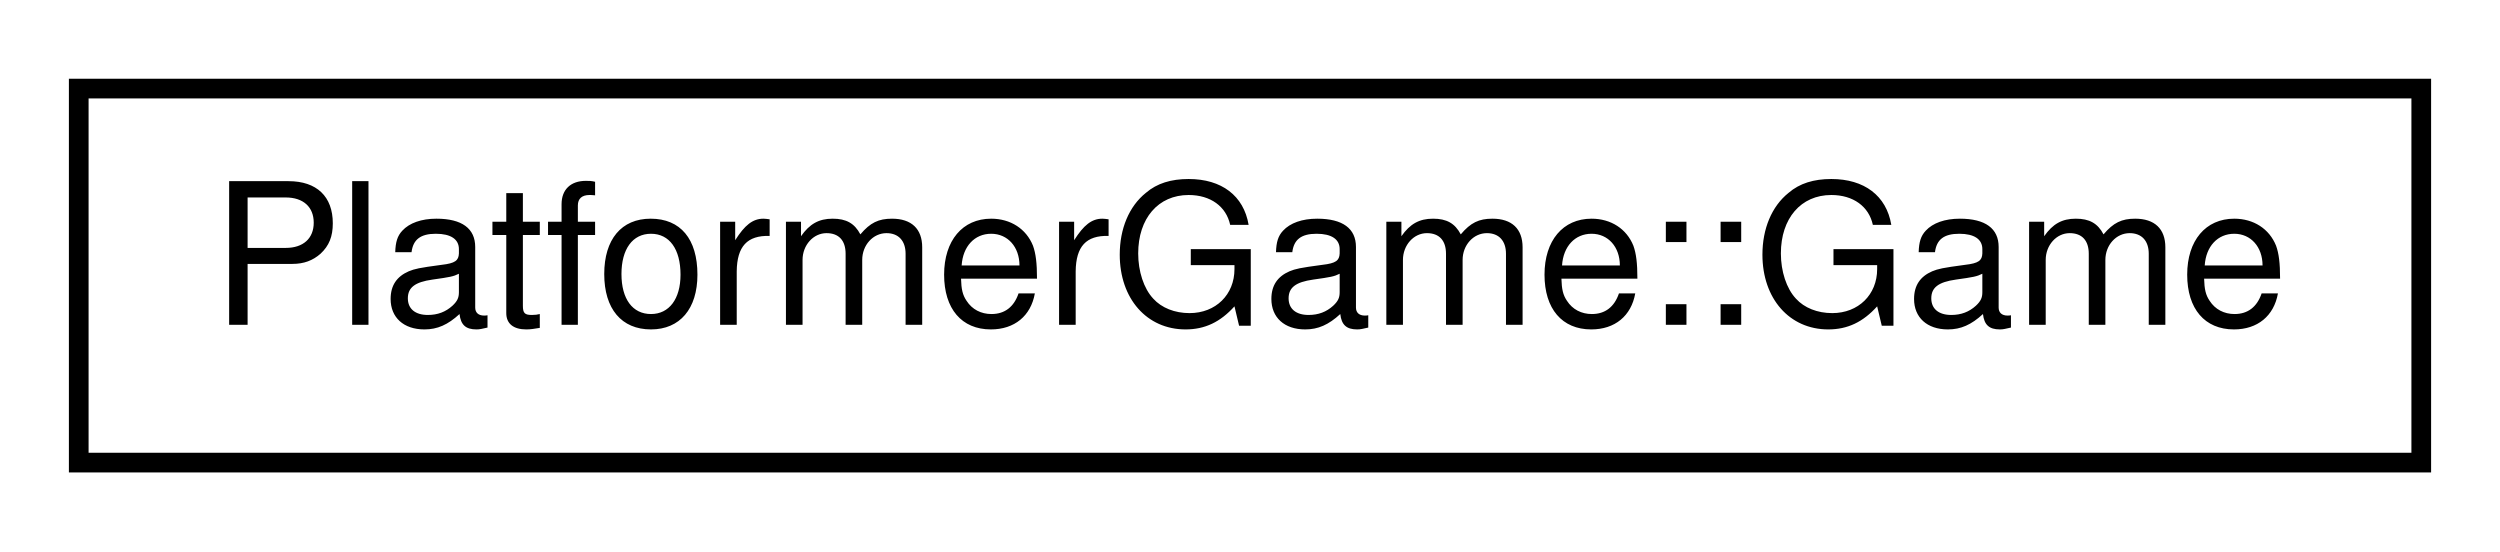
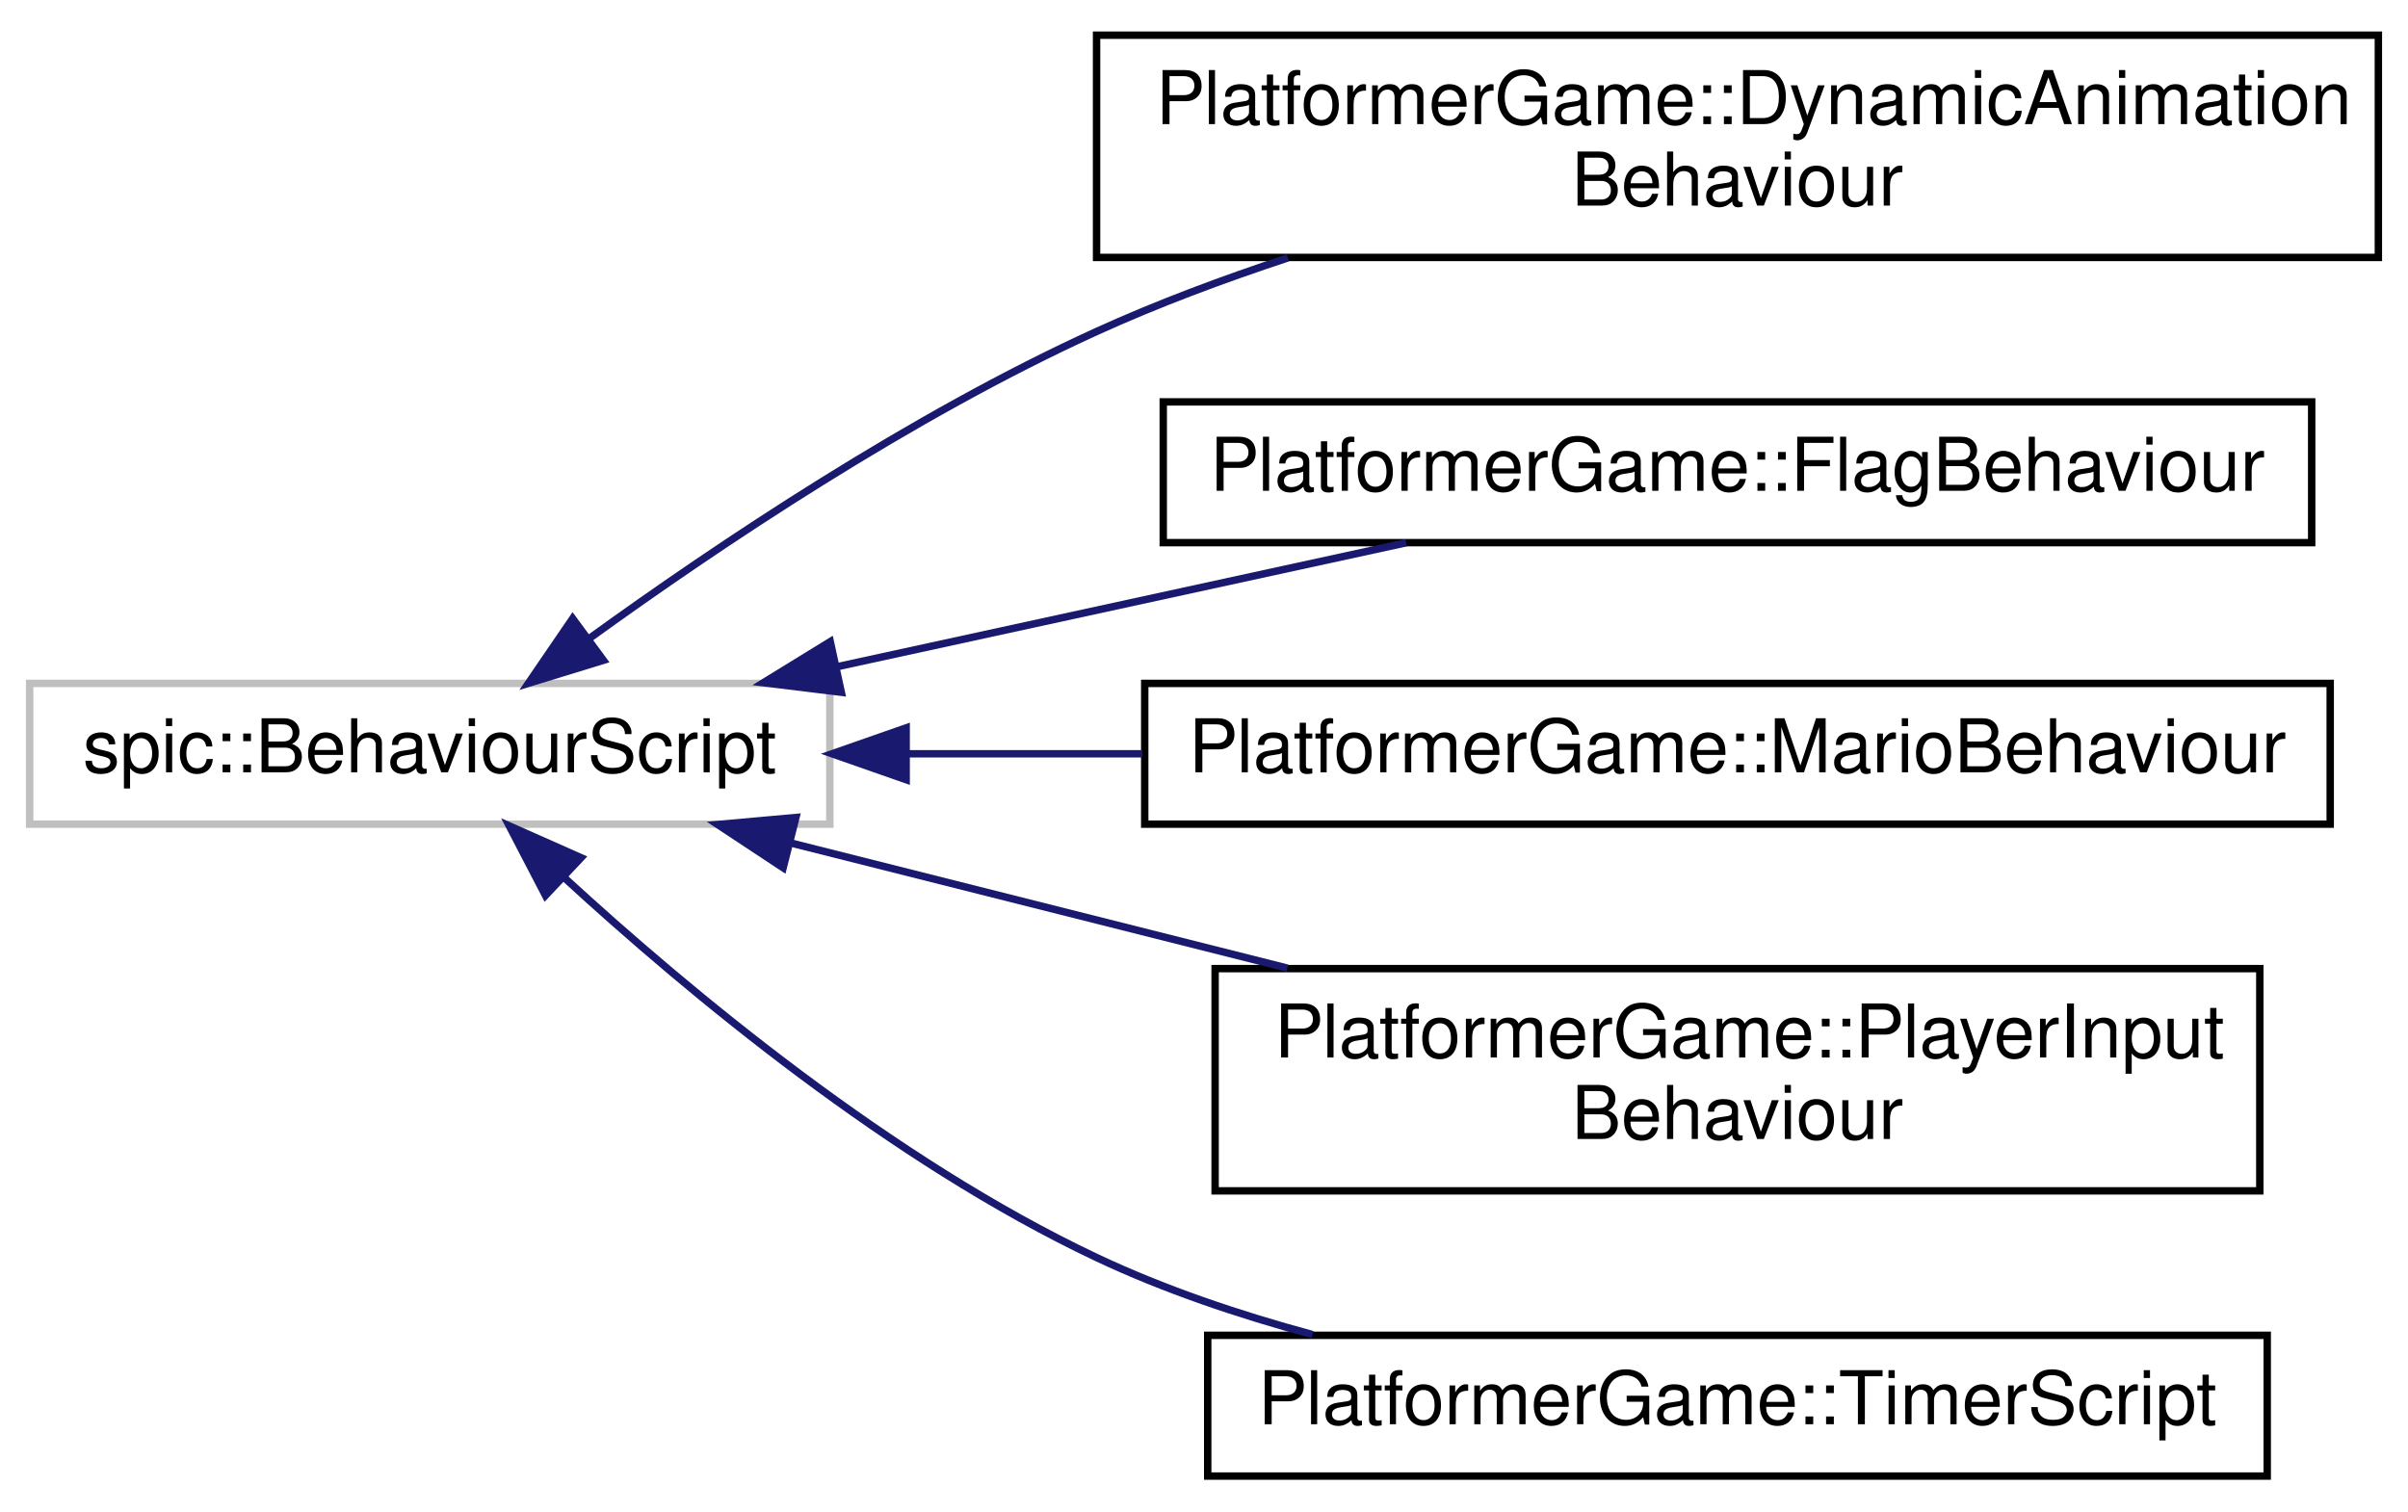
- <svg xmlns="http://www.w3.org/2000/svg" xmlns:xlink="http://www.w3.org/1999/xlink" width="127pt" height="28pt" viewBox="0.00 0.00 127.00 28.00">
-   <g id="graph0" class="graph" transform="scale(1 1) rotate(0) translate(4 24)">
+ <svg xmlns="http://www.w3.org/2000/svg" xmlns:xlink="http://www.w3.org/1999/xlink" width="325pt" height="204pt" viewBox="0.00 0.00 325.00 203.50">
+   <g id="graph0" class="graph" transform="scale(1 1) rotate(0) translate(4 199.5)">
    <g id="node1" class="node">
      <g id="a_node1">
-         <a xlink:href="classPlatformerGame_1_1Game.html" target="_top" xlink:title=" ">
-           <polygon fill="none" stroke="black" points="0,-0.5 0,-19.5 119,-19.5 119,-0.5 0,-0.5" />
-           <text text-anchor="middle" x="59.5" y="-7.5" font-family="Helvetica,sans-Serif" font-size="10.00">PlatformerGame::Game</text>
+         <a xlink:title=" ">
+           <polygon fill="none" stroke="#bfbfbf" points="0,-88.5 0,-107.5 108,-107.5 108,-88.5 0,-88.5" />
+           <text text-anchor="middle" x="54" y="-95.5" font-family="Helvetica,sans-Serif" font-size="10.00">spic::BehaviourScript</text>
        </a>
      </g>
    </g>
+     <g id="node2" class="node">
+       <g id="a_node2">
+         <a xlink:href="classPlatformerGame_1_1DynamicAnimationBehaviour.html" target="_top" xlink:title=" ">
+           <polygon fill="none" stroke="black" points="144,-165 144,-195 317,-195 317,-165 144,-165" />
+           <text text-anchor="start" x="152" y="-183" font-family="Helvetica,sans-Serif" font-size="10.00">PlatformerGame::DynamicAnimation</text>
+           <text text-anchor="middle" x="230.5" y="-172" font-family="Helvetica,sans-Serif" font-size="10.00">Behaviour</text>
+         </a>
+       </g>
+     </g>
+     <g id="edge1" class="edge">
+       <path fill="none" stroke="midnightblue" d="M75.6,-113.61C93.04,-126.22 119.11,-143.67 144,-155 152.16,-158.72 161.02,-162.03 169.83,-164.94" />
+       <polygon fill="midnightblue" stroke="midnightblue" points="77.44,-110.62 67.31,-107.51 73.29,-116.26 77.44,-110.62" />
+     </g>
+     <g id="node3" class="node">
+       <g id="a_node3">
+         <a xlink:href="classPlatformerGame_1_1FlagBehaviour.html" target="_top" xlink:title=" ">
+           <polygon fill="none" stroke="black" points="153,-126.5 153,-145.5 308,-145.5 308,-126.5 153,-126.5" />
+           <text text-anchor="middle" x="230.5" y="-133.5" font-family="Helvetica,sans-Serif" font-size="10.00">PlatformerGame::FlagBehaviour</text>
+         </a>
+       </g>
+     </g>
+     <g id="edge2" class="edge">
+       <path fill="none" stroke="midnightblue" d="M108.97,-109.75C133.64,-115.13 162.49,-121.41 185.78,-126.48" />
+       <polygon fill="midnightblue" stroke="midnightblue" points="109.55,-106.3 99.03,-107.59 108.06,-113.14 109.55,-106.3" />
+     </g>
+     <g id="node4" class="node">
+       <g id="a_node4">
+         <a xlink:href="classPlatformerGame_1_1MarioBehaviour.html" target="_top" xlink:title=" ">
+           <polygon fill="none" stroke="black" points="150.5,-88.5 150.5,-107.5 310.5,-107.5 310.5,-88.5 150.5,-88.5" />
+           <text text-anchor="middle" x="230.5" y="-95.5" font-family="Helvetica,sans-Serif" font-size="10.00">PlatformerGame::MarioBehaviour</text>
+         </a>
+       </g>
+     </g>
+     <g id="edge3" class="edge">
+       <path fill="none" stroke="midnightblue" d="M118.43,-98C128.75,-98 139.54,-98 150.18,-98" />
+       <polygon fill="midnightblue" stroke="midnightblue" points="118.3,-94.5 108.3,-98 118.3,-101.5 118.3,-94.5" />
+     </g>
+     <g id="node5" class="node">
+       <g id="a_node5">
+         <a xlink:href="classPlatformerGame_1_1PlayerInputBehaviour.html" target="_top" xlink:title=" ">
+           <polygon fill="none" stroke="black" points="160,-39 160,-69 301,-69 301,-39 160,-39" />
+           <text text-anchor="start" x="168" y="-57" font-family="Helvetica,sans-Serif" font-size="10.00">PlatformerGame::PlayerInput</text>
+           <text text-anchor="middle" x="230.5" y="-46" font-family="Helvetica,sans-Serif" font-size="10.00">Behaviour</text>
+         </a>
+       </g>
+     </g>
+     <g id="edge4" class="edge">
+       <path fill="none" stroke="midnightblue" d="M102.69,-85.97C123.39,-80.75 147.86,-74.59 169.75,-69.07" />
+       <polygon fill="midnightblue" stroke="midnightblue" points="101.7,-82.61 92.86,-88.45 103.42,-89.4 101.7,-82.61" />
+     </g>
+     <g id="node6" class="node">
+       <g id="a_node6">
+         <a xlink:href="classPlatformerGame_1_1TimerScript.html" target="_top" xlink:title=" ">
+           <polygon fill="none" stroke="black" points="159,-0.5 159,-19.5 302,-19.5 302,-0.5 159,-0.5" />
+           <text text-anchor="middle" x="230.5" y="-7.5" font-family="Helvetica,sans-Serif" font-size="10.00">PlatformerGame::TimerScript</text>
+         </a>
+       </g>
+     </g>
+     <g id="edge5" class="edge">
+       <path fill="none" stroke="midnightblue" d="M72.16,-81.28C89.08,-65.73 116.35,-43.06 144,-30 153.1,-25.7 163.19,-22.29 173.15,-19.6" />
+       <polygon fill="midnightblue" stroke="midnightblue" points="69.62,-78.87 64.73,-88.27 74.42,-83.97 69.62,-78.87" />
+     </g>
  </g>
</svg>
